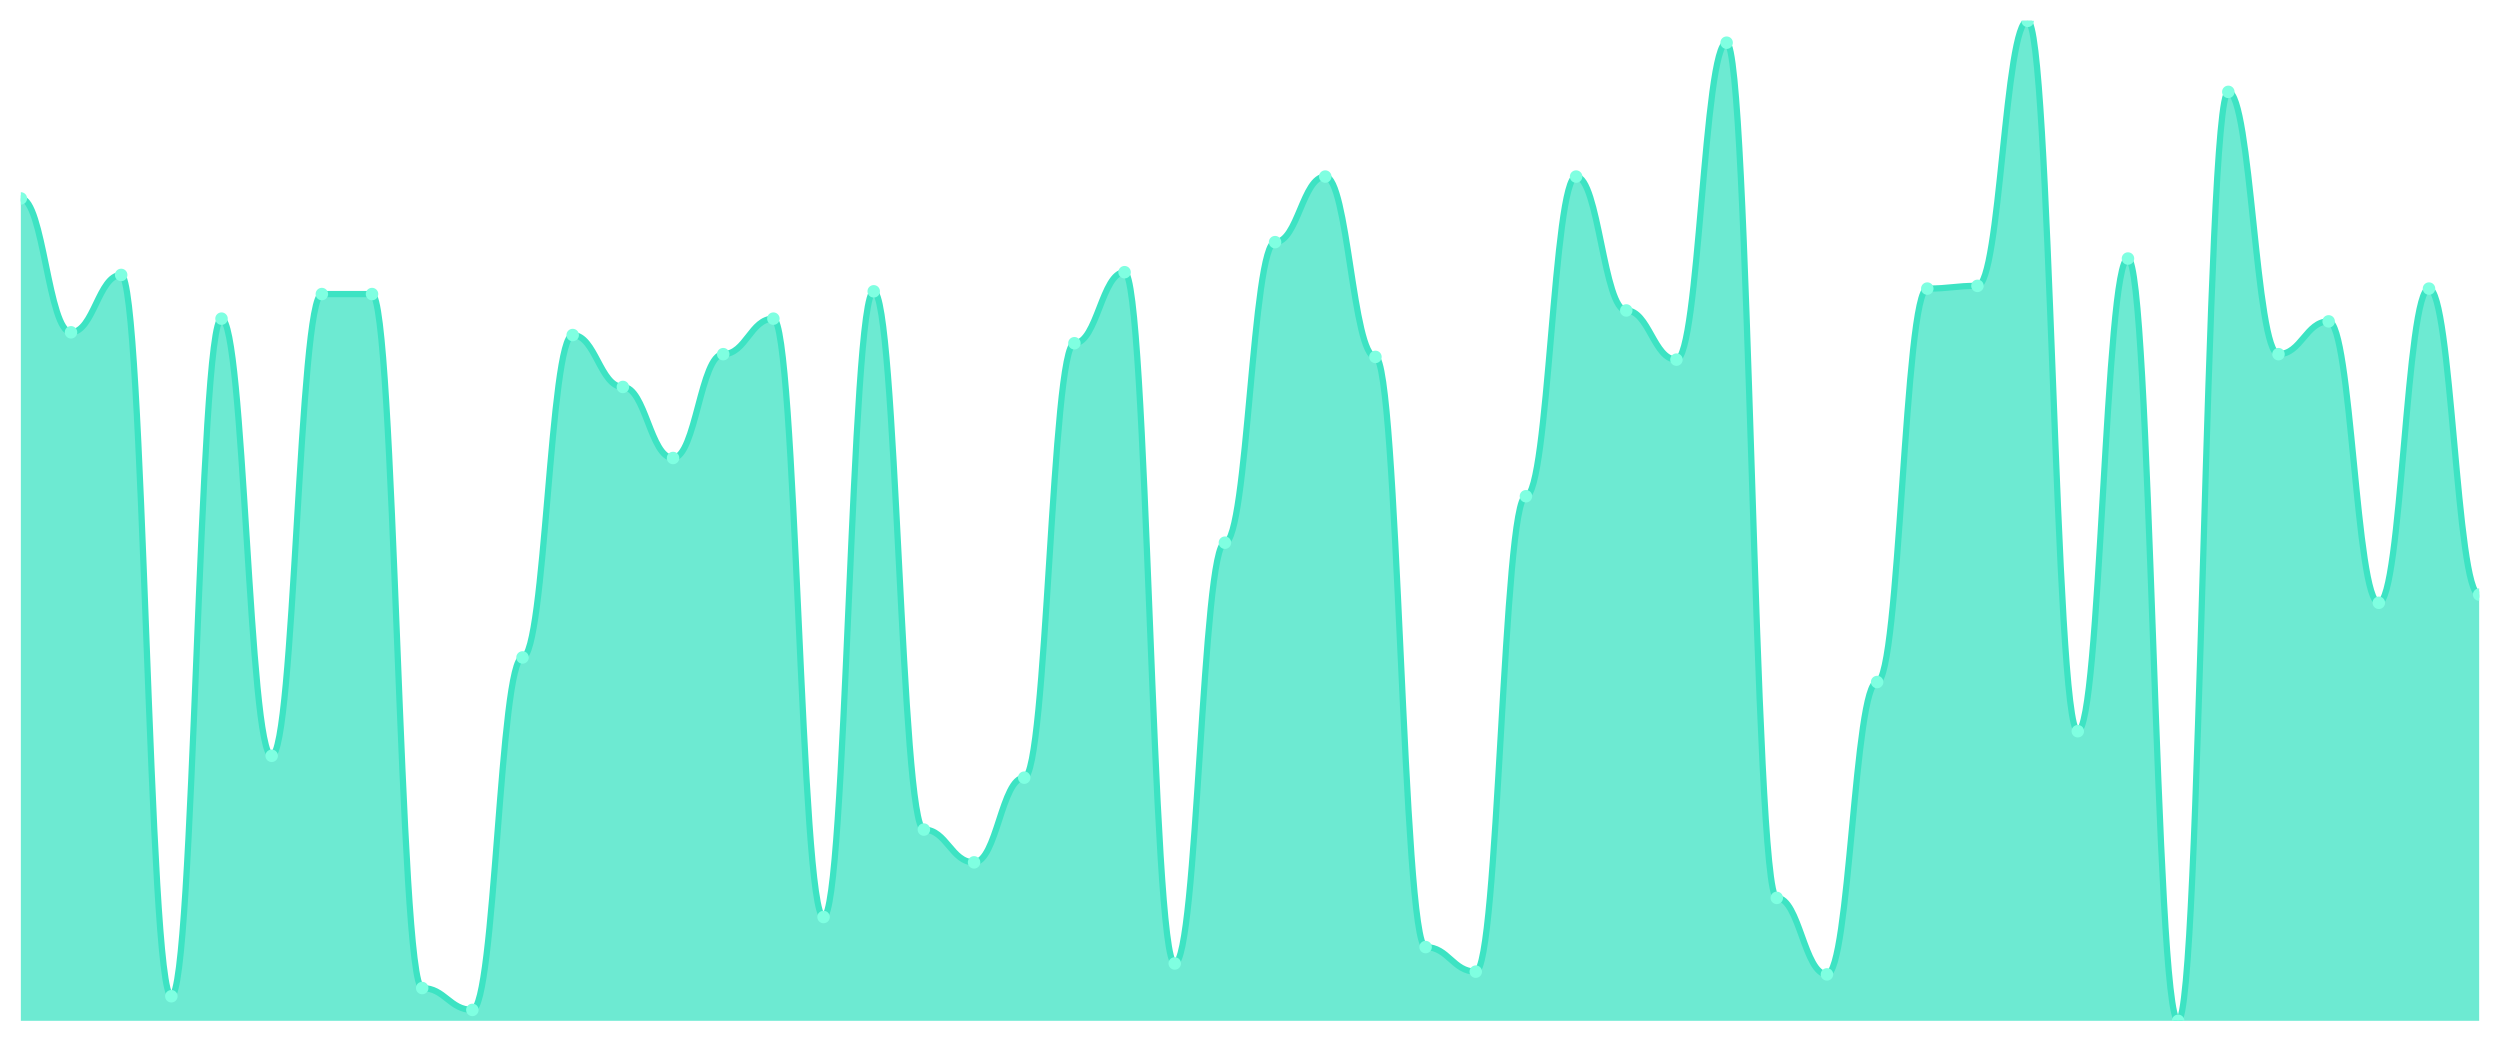
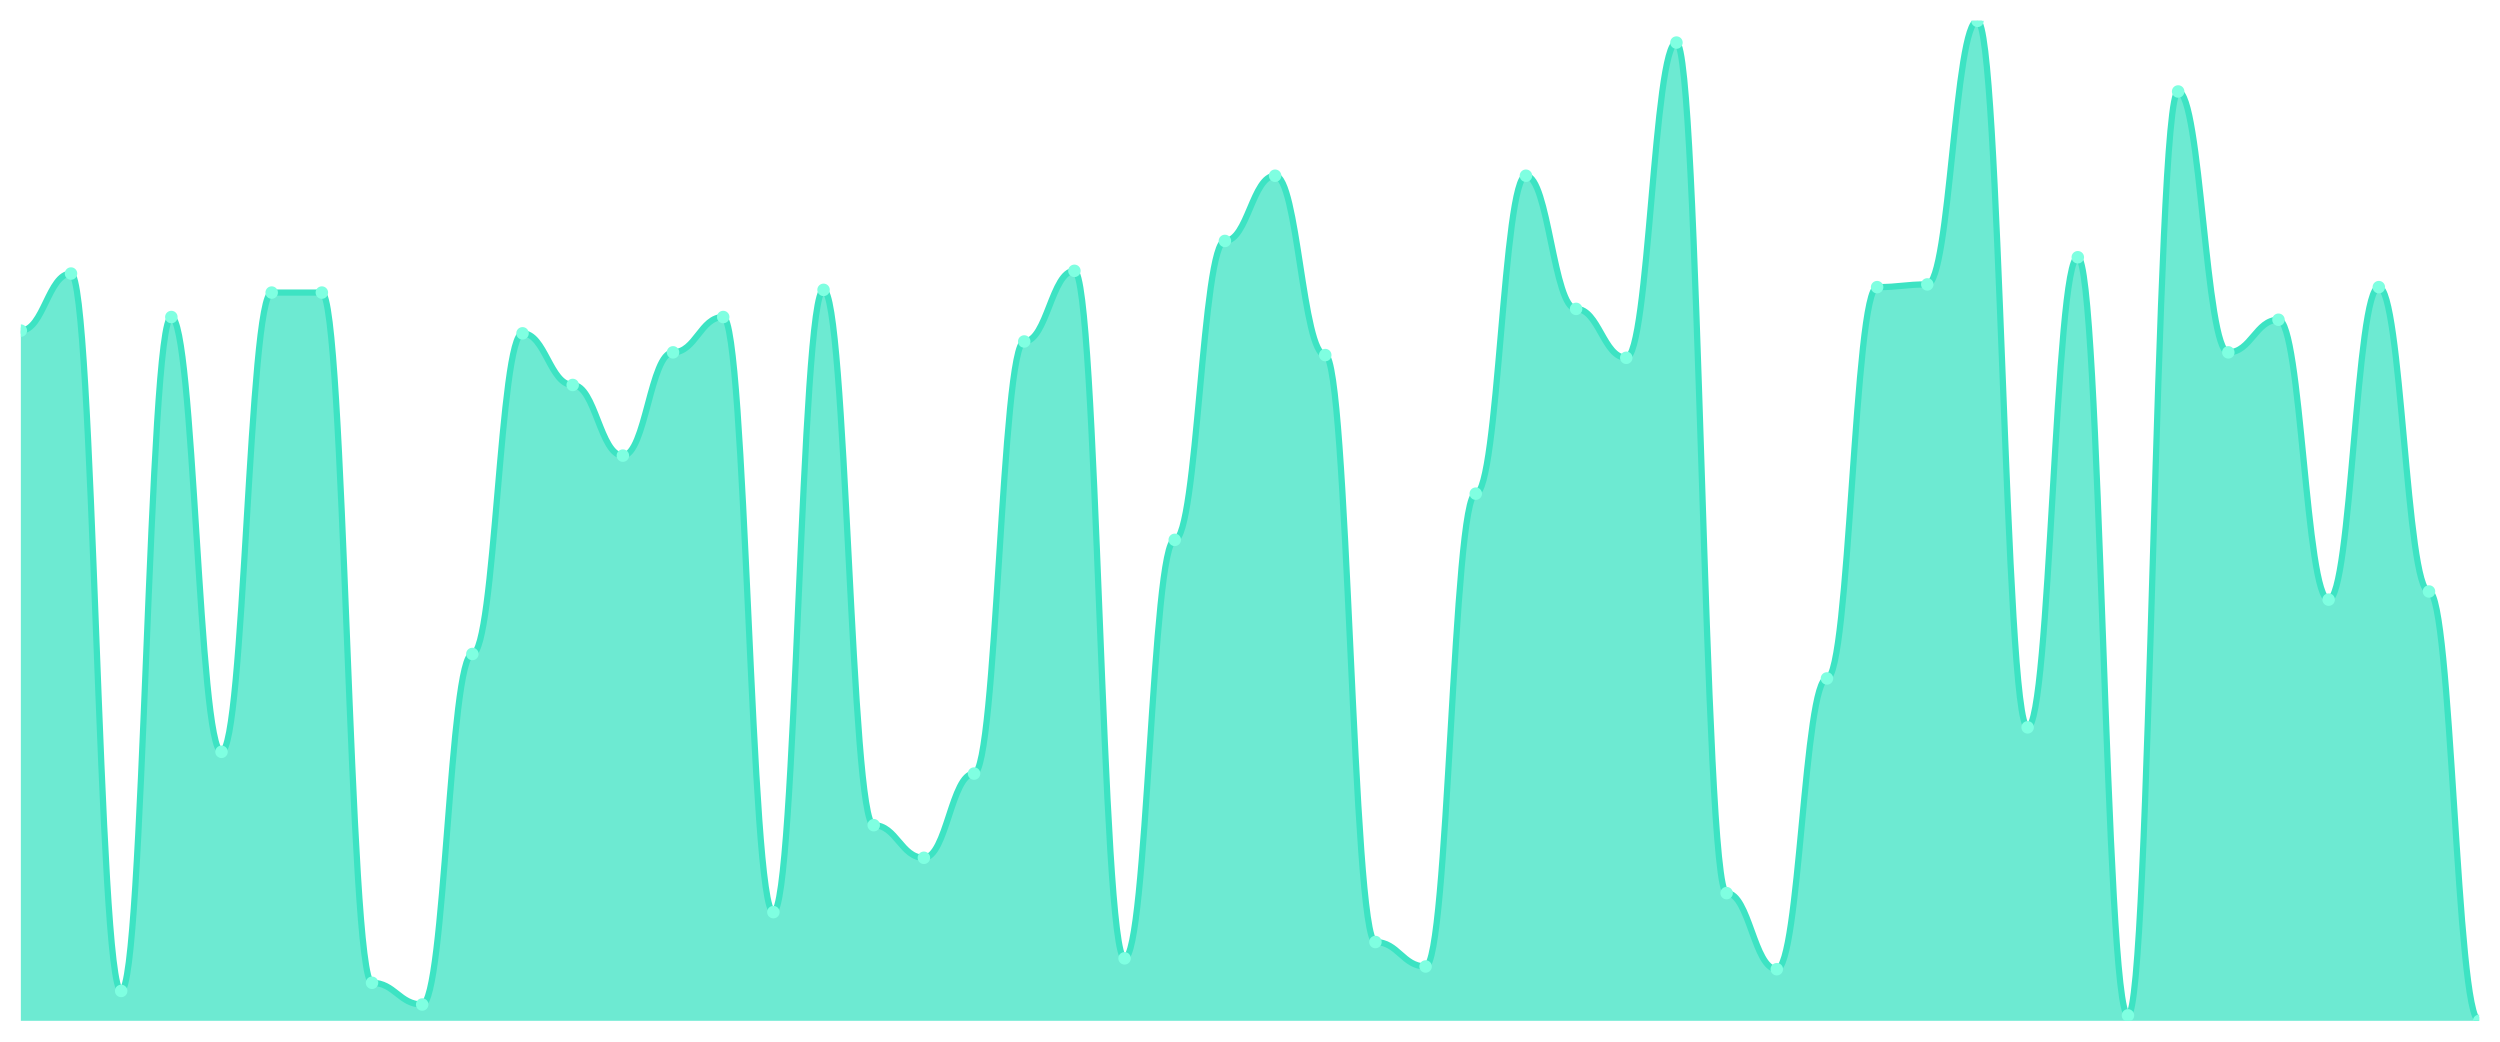
<svg xmlns="http://www.w3.org/2000/svg" viewBox="0 0 1200 500" width="1200" height="500">
  <defs>
    <clipPath id="c">
      <rect x="10" y="10" width="1180" height="480" />
    </clipPath>
  </defs>
  <rect width="1200" height="500" fill="none" />
  <g clip-path="url(#c)">
-     <path d="M 10,490 L 10,95.246 C 20.837,95.246 23.245,159.508 34.082,159.508 C 44.918,159.508 47.327,131.967 58.163,131.967 C 69,131.967 71.408,478.197 82.245,478.197 C 93.082,478.197 95.49,152.951 106.327,152.951 C 117.163,152.951 119.571,362.787 130.408,362.787 C 141.245,362.787 143.653,141.148 154.49,141.148 C 165.327,141.148 167.735,141.148 178.571,141.148 C 189.408,141.148 191.816,474.262 202.653,474.262 C 213.49,474.262 215.898,484.754 226.735,484.754 C 237.571,484.754 239.98,315.574 250.816,315.574 C 261.653,315.574 264.061,160.82 274.898,160.82 C 285.735,160.82 288.143,185.738 298.98,185.738 C 309.816,185.738 312.224,219.836 323.061,219.836 C 333.898,219.836 336.306,170 347.143,170 C 357.98,170 360.388,152.951 371.224,152.951 C 382.061,152.951 384.469,440.164 395.306,440.164 C 406.143,440.164 408.551,139.836 419.388,139.836 C 430.224,139.836 432.633,398.197 443.469,398.197 C 454.306,398.197 456.714,413.934 467.551,413.934 C 478.388,413.934 480.796,373.279 491.633,373.279 C 502.469,373.279 504.878,164.754 515.714,164.754 C 526.551,164.754 528.959,130.656 539.796,130.656 C 550.633,130.656 553.041,462.459 563.878,462.459 C 574.714,462.459 577.122,260.492 587.959,260.492 C 598.796,260.492 601.204,116.23 612.041,116.23 C 622.878,116.23 625.286,84.754 636.122,84.754 C 646.959,84.754 649.367,171.311 660.204,171.311 C 671.041,171.311 673.449,454.59 684.286,454.59 C 695.122,454.59 697.531,466.393 708.367,466.393 C 719.204,466.393 721.612,238.197 732.449,238.197 C 743.286,238.197 745.694,84.754 756.531,84.754 C 767.367,84.754 769.776,149.016 780.612,149.016 C 791.449,149.016 793.857,172.623 804.694,172.623 C 815.531,172.623 817.939,20.492 828.776,20.492 C 839.612,20.492 842.02,430.984 852.857,430.984 C 863.694,430.984 866.102,467.705 876.939,467.705 C 887.776,467.705 890.184,327.377 901.02,327.377 C 911.857,327.377 914.265,138.525 925.102,138.525 C 935.939,138.525 938.347,137.213 949.184,137.213 C 960.02,137.213 962.429,10 973.265,10 C 984.102,10 986.51,350.984 997.347,350.984 C 1008.184,350.984 1010.592,124.098 1021.429,124.098 C 1032.265,124.098 1034.673,490 1045.51,490 C 1056.347,490 1058.755,44.098 1069.592,44.098 C 1080.429,44.098 1082.837,170 1093.673,170 C 1104.51,170 1106.918,154.262 1117.755,154.262 C 1128.592,154.262 1131,289.344 1141.837,289.344 C 1152.673,289.344 1155.082,138.525 1165.918,138.525 C 1176.755,138.525 1179.163,285.41 1190,285.41 L 1190,490 Z" fill="rgba(61,227,195,0.75)" />
-     <path d="M 10,95.246 C 20.837,95.246 23.245,159.508 34.082,159.508 C 44.918,159.508 47.327,131.967 58.163,131.967 C 69,131.967 71.408,478.197 82.245,478.197 C 93.082,478.197 95.49,152.951 106.327,152.951 C 117.163,152.951 119.571,362.787 130.408,362.787 C 141.245,362.787 143.653,141.148 154.49,141.148 C 165.327,141.148 167.735,141.148 178.571,141.148 C 189.408,141.148 191.816,474.262 202.653,474.262 C 213.49,474.262 215.898,484.754 226.735,484.754 C 237.571,484.754 239.98,315.574 250.816,315.574 C 261.653,315.574 264.061,160.82 274.898,160.82 C 285.735,160.82 288.143,185.738 298.98,185.738 C 309.816,185.738 312.224,219.836 323.061,219.836 C 333.898,219.836 336.306,170 347.143,170 C 357.98,170 360.388,152.951 371.224,152.951 C 382.061,152.951 384.469,440.164 395.306,440.164 C 406.143,440.164 408.551,139.836 419.388,139.836 C 430.224,139.836 432.633,398.197 443.469,398.197 C 454.306,398.197 456.714,413.934 467.551,413.934 C 478.388,413.934 480.796,373.279 491.633,373.279 C 502.469,373.279 504.878,164.754 515.714,164.754 C 526.551,164.754 528.959,130.656 539.796,130.656 C 550.633,130.656 553.041,462.459 563.878,462.459 C 574.714,462.459 577.122,260.492 587.959,260.492 C 598.796,260.492 601.204,116.23 612.041,116.23 C 622.878,116.23 625.286,84.754 636.122,84.754 C 646.959,84.754 649.367,171.311 660.204,171.311 C 671.041,171.311 673.449,454.59 684.286,454.59 C 695.122,454.59 697.531,466.393 708.367,466.393 C 719.204,466.393 721.612,238.197 732.449,238.197 C 743.286,238.197 745.694,84.754 756.531,84.754 C 767.367,84.754 769.776,149.016 780.612,149.016 C 791.449,149.016 793.857,172.623 804.694,172.623 C 815.531,172.623 817.939,20.492 828.776,20.492 C 839.612,20.492 842.02,430.984 852.857,430.984 C 863.694,430.984 866.102,467.705 876.939,467.705 C 887.776,467.705 890.184,327.377 901.02,327.377 C 911.857,327.377 914.265,138.525 925.102,138.525 C 935.939,138.525 938.347,137.213 949.184,137.213 C 960.02,137.213 962.429,10 973.265,10 C 984.102,10 986.51,350.984 997.347,350.984 C 1008.184,350.984 1010.592,124.098 1021.429,124.098 C 1032.265,124.098 1034.673,490 1045.51,490 C 1056.347,490 1058.755,44.098 1069.592,44.098 C 1080.429,44.098 1082.837,170 1093.673,170 C 1104.51,170 1106.918,154.262 1117.755,154.262 C 1128.592,154.262 1131,289.344 1141.837,289.344 C 1152.673,289.344 1155.082,138.525 1165.918,138.525 C 1176.755,138.525 1179.163,285.41 1190,285.41" fill="none" stroke="#3de3c3" stroke-width="3" stroke-linecap="round" stroke-linejoin="round" />
-     <circle cx="10" cy="95.246" r="3" fill="#7fffe1" />
-     <circle cx="34.082" cy="159.508" r="3" fill="#7fffe1" />
-     <circle cx="58.163" cy="131.967" r="3" fill="#7fffe1" />
-     <circle cx="82.245" cy="478.197" r="3" fill="#7fffe1" />
-     <circle cx="106.327" cy="152.951" r="3" fill="#7fffe1" />
-     <circle cx="130.408" cy="362.787" r="3" fill="#7fffe1" />
-     <circle cx="154.49" cy="141.148" r="3" fill="#7fffe1" />
-     <circle cx="178.571" cy="141.148" r="3" fill="#7fffe1" />
-     <circle cx="202.653" cy="474.262" r="3" fill="#7fffe1" />
-     <circle cx="226.735" cy="484.754" r="3" fill="#7fffe1" />
-     <circle cx="250.816" cy="315.574" r="3" fill="#7fffe1" />
-     <circle cx="274.898" cy="160.82" r="3" fill="#7fffe1" />
-     <circle cx="298.98" cy="185.738" r="3" fill="#7fffe1" />
-     <circle cx="323.061" cy="219.836" r="3" fill="#7fffe1" />
-     <circle cx="347.143" cy="170" r="3" fill="#7fffe1" />
-     <circle cx="371.224" cy="152.951" r="3" fill="#7fffe1" />
-     <circle cx="395.306" cy="440.164" r="3" fill="#7fffe1" />
-     <circle cx="419.388" cy="139.836" r="3" fill="#7fffe1" />
-     <circle cx="443.469" cy="398.197" r="3" fill="#7fffe1" />
-     <circle cx="467.551" cy="413.934" r="3" fill="#7fffe1" />
-     <circle cx="491.633" cy="373.279" r="3" fill="#7fffe1" />
-     <circle cx="515.714" cy="164.754" r="3" fill="#7fffe1" />
-     <circle cx="539.796" cy="130.656" r="3" fill="#7fffe1" />
-     <circle cx="563.878" cy="462.459" r="3" fill="#7fffe1" />
-     <circle cx="587.959" cy="260.492" r="3" fill="#7fffe1" />
-     <circle cx="612.041" cy="116.23" r="3" fill="#7fffe1" />
-     <circle cx="636.122" cy="84.754" r="3" fill="#7fffe1" />
-     <circle cx="660.204" cy="171.311" r="3" fill="#7fffe1" />
-     <circle cx="684.286" cy="454.59" r="3" fill="#7fffe1" />
-     <circle cx="708.367" cy="466.393" r="3" fill="#7fffe1" />
-     <circle cx="732.449" cy="238.197" r="3" fill="#7fffe1" />
-     <circle cx="756.531" cy="84.754" r="3" fill="#7fffe1" />
-     <circle cx="780.612" cy="149.016" r="3" fill="#7fffe1" />
-     <circle cx="804.694" cy="172.623" r="3" fill="#7fffe1" />
-     <circle cx="828.776" cy="20.492" r="3" fill="#7fffe1" />
-     <circle cx="852.857" cy="430.984" r="3" fill="#7fffe1" />
-     <circle cx="876.939" cy="467.705" r="3" fill="#7fffe1" />
-     <circle cx="901.02" cy="327.377" r="3" fill="#7fffe1" />
-     <circle cx="925.102" cy="138.525" r="3" fill="#7fffe1" />
-     <circle cx="949.184" cy="137.213" r="3" fill="#7fffe1" />
-     <circle cx="973.265" cy="10" r="3" fill="#7fffe1" />
-     <circle cx="997.347" cy="350.984" r="3" fill="#7fffe1" />
-     <circle cx="1021.429" cy="124.098" r="3" fill="#7fffe1" />
-     <circle cx="1045.51" cy="490" r="3" fill="#7fffe1" />
-     <circle cx="1069.592" cy="44.098" r="3" fill="#7fffe1" />
-     <circle cx="1093.673" cy="170" r="3" fill="#7fffe1" />
-     <circle cx="1117.755" cy="154.262" r="3" fill="#7fffe1" />
-     <circle cx="1141.837" cy="289.344" r="3" fill="#7fffe1" />
-     <circle cx="1165.918" cy="138.525" r="3" fill="#7fffe1" />
-     <circle cx="1190" cy="285.41" r="3" fill="#7fffe1" />
+     <path d="M 10,490 L 10,158.696 C 20.837,158.696 23.245,131.304 34.082,131.304 C 44.918,131.304 47.327,475.652 58.163,475.652 C 69,475.652 71.408,152.174 82.245,152.174 C 93.082,152.174 95.49,360.87 106.327,360.87 C 117.163,360.87 119.571,140.435 130.408,140.435 C 141.245,140.435 143.653,140.435 154.49,140.435 C 165.327,140.435 167.735,471.739 178.571,471.739 C 189.408,471.739 191.816,482.174 202.653,482.174 C 213.49,482.174 215.898,313.913 226.735,313.913 C 237.571,313.913 239.98,160 250.816,160 C 261.653,160 264.061,184.783 274.898,184.783 C 285.735,184.783 288.143,218.696 298.98,218.696 C 309.816,218.696 312.224,169.13 323.061,169.13 C 333.898,169.13 336.306,152.174 347.143,152.174 C 357.98,152.174 360.388,437.826 371.224,437.826 C 382.061,437.826 384.469,139.13 395.306,139.13 C 406.143,139.13 408.551,396.087 419.388,396.087 C 430.224,396.087 432.633,411.739 443.469,411.739 C 454.306,411.739 456.714,371.304 467.551,371.304 C 478.388,371.304 480.796,163.913 491.633,163.913 C 502.469,163.913 504.878,130 515.714,130 C 526.551,130 528.959,460 539.796,460 C 550.633,460 553.041,259.13 563.878,259.13 C 574.714,259.13 577.122,115.652 587.959,115.652 C 598.796,115.652 601.204,84.348 612.041,84.348 C 622.878,84.348 625.286,170.435 636.122,170.435 C 646.959,170.435 649.367,452.174 660.204,452.174 C 671.041,452.174 673.449,463.913 684.286,463.913 C 695.122,463.913 697.531,236.957 708.367,236.957 C 719.204,236.957 721.612,84.348 732.449,84.348 C 743.286,84.348 745.694,148.261 756.531,148.261 C 767.367,148.261 769.776,171.739 780.612,171.739 C 791.449,171.739 793.857,20.435 804.694,20.435 C 815.531,20.435 817.939,428.696 828.776,428.696 C 839.612,428.696 842.02,465.217 852.857,465.217 C 863.694,465.217 866.102,325.652 876.939,325.652 C 887.776,325.652 890.184,137.826 901.02,137.826 C 911.857,137.826 914.265,136.522 925.102,136.522 C 935.939,136.522 938.347,10 949.184,10 C 960.02,10 962.429,349.13 973.265,349.13 C 984.102,349.13 986.51,123.478 997.347,123.478 C 1008.184,123.478 1010.592,487.391 1021.429,487.391 C 1032.265,487.391 1034.673,43.913 1045.51,43.913 C 1056.347,43.913 1058.755,169.13 1069.592,169.13 C 1080.429,169.13 1082.837,153.478 1093.673,153.478 C 1104.51,153.478 1106.918,287.826 1117.755,287.826 C 1128.592,287.826 1131,137.826 1141.837,137.826 C 1152.673,137.826 1155.082,283.913 1165.918,283.913 C 1176.755,283.913 1179.163,490 1190,490 L 1190,490 Z" fill="rgba(61,227,195,0.75)" />
+     <path d="M 10,158.696 C 20.837,158.696 23.245,131.304 34.082,131.304 C 44.918,131.304 47.327,475.652 58.163,475.652 C 69,475.652 71.408,152.174 82.245,152.174 C 93.082,152.174 95.49,360.87 106.327,360.87 C 117.163,360.87 119.571,140.435 130.408,140.435 C 141.245,140.435 143.653,140.435 154.49,140.435 C 165.327,140.435 167.735,471.739 178.571,471.739 C 189.408,471.739 191.816,482.174 202.653,482.174 C 213.49,482.174 215.898,313.913 226.735,313.913 C 237.571,313.913 239.98,160 250.816,160 C 261.653,160 264.061,184.783 274.898,184.783 C 285.735,184.783 288.143,218.696 298.98,218.696 C 309.816,218.696 312.224,169.13 323.061,169.13 C 333.898,169.13 336.306,152.174 347.143,152.174 C 357.98,152.174 360.388,437.826 371.224,437.826 C 382.061,437.826 384.469,139.13 395.306,139.13 C 406.143,139.13 408.551,396.087 419.388,396.087 C 430.224,396.087 432.633,411.739 443.469,411.739 C 454.306,411.739 456.714,371.304 467.551,371.304 C 478.388,371.304 480.796,163.913 491.633,163.913 C 502.469,163.913 504.878,130 515.714,130 C 526.551,130 528.959,460 539.796,460 C 550.633,460 553.041,259.13 563.878,259.13 C 574.714,259.13 577.122,115.652 587.959,115.652 C 598.796,115.652 601.204,84.348 612.041,84.348 C 622.878,84.348 625.286,170.435 636.122,170.435 C 646.959,170.435 649.367,452.174 660.204,452.174 C 671.041,452.174 673.449,463.913 684.286,463.913 C 695.122,463.913 697.531,236.957 708.367,236.957 C 719.204,236.957 721.612,84.348 732.449,84.348 C 743.286,84.348 745.694,148.261 756.531,148.261 C 767.367,148.261 769.776,171.739 780.612,171.739 C 791.449,171.739 793.857,20.435 804.694,20.435 C 815.531,20.435 817.939,428.696 828.776,428.696 C 839.612,428.696 842.02,465.217 852.857,465.217 C 863.694,465.217 866.102,325.652 876.939,325.652 C 887.776,325.652 890.184,137.826 901.02,137.826 C 911.857,137.826 914.265,136.522 925.102,136.522 C 935.939,136.522 938.347,10 949.184,10 C 960.02,10 962.429,349.13 973.265,349.13 C 984.102,349.13 986.51,123.478 997.347,123.478 C 1008.184,123.478 1010.592,487.391 1021.429,487.391 C 1032.265,487.391 1034.673,43.913 1045.51,43.913 C 1056.347,43.913 1058.755,169.13 1069.592,169.13 C 1080.429,169.13 1082.837,153.478 1093.673,153.478 C 1104.51,153.478 1106.918,287.826 1117.755,287.826 C 1128.592,287.826 1131,137.826 1141.837,137.826 C 1152.673,137.826 1155.082,283.913 1165.918,283.913 C 1176.755,283.913 1179.163,490 1190,490" fill="none" stroke="#3de3c3" stroke-width="3" stroke-linecap="round" stroke-linejoin="round" />
+     <circle cx="10" cy="158.696" r="3" fill="#7fffe1" />
+     <circle cx="34.082" cy="131.304" r="3" fill="#7fffe1" />
+     <circle cx="58.163" cy="475.652" r="3" fill="#7fffe1" />
+     <circle cx="82.245" cy="152.174" r="3" fill="#7fffe1" />
+     <circle cx="106.327" cy="360.87" r="3" fill="#7fffe1" />
+     <circle cx="130.408" cy="140.435" r="3" fill="#7fffe1" />
+     <circle cx="154.49" cy="140.435" r="3" fill="#7fffe1" />
+     <circle cx="178.571" cy="471.739" r="3" fill="#7fffe1" />
+     <circle cx="202.653" cy="482.174" r="3" fill="#7fffe1" />
+     <circle cx="226.735" cy="313.913" r="3" fill="#7fffe1" />
+     <circle cx="250.816" cy="160" r="3" fill="#7fffe1" />
+     <circle cx="274.898" cy="184.783" r="3" fill="#7fffe1" />
+     <circle cx="298.98" cy="218.696" r="3" fill="#7fffe1" />
+     <circle cx="323.061" cy="169.13" r="3" fill="#7fffe1" />
+     <circle cx="347.143" cy="152.174" r="3" fill="#7fffe1" />
+     <circle cx="371.224" cy="437.826" r="3" fill="#7fffe1" />
+     <circle cx="395.306" cy="139.13" r="3" fill="#7fffe1" />
+     <circle cx="419.388" cy="396.087" r="3" fill="#7fffe1" />
+     <circle cx="443.469" cy="411.739" r="3" fill="#7fffe1" />
+     <circle cx="467.551" cy="371.304" r="3" fill="#7fffe1" />
+     <circle cx="491.633" cy="163.913" r="3" fill="#7fffe1" />
+     <circle cx="515.714" cy="130" r="3" fill="#7fffe1" />
+     <circle cx="539.796" cy="460" r="3" fill="#7fffe1" />
+     <circle cx="563.878" cy="259.13" r="3" fill="#7fffe1" />
+     <circle cx="587.959" cy="115.652" r="3" fill="#7fffe1" />
+     <circle cx="612.041" cy="84.348" r="3" fill="#7fffe1" />
+     <circle cx="636.122" cy="170.435" r="3" fill="#7fffe1" />
+     <circle cx="660.204" cy="452.174" r="3" fill="#7fffe1" />
+     <circle cx="684.286" cy="463.913" r="3" fill="#7fffe1" />
+     <circle cx="708.367" cy="236.957" r="3" fill="#7fffe1" />
+     <circle cx="732.449" cy="84.348" r="3" fill="#7fffe1" />
+     <circle cx="756.531" cy="148.261" r="3" fill="#7fffe1" />
+     <circle cx="780.612" cy="171.739" r="3" fill="#7fffe1" />
+     <circle cx="804.694" cy="20.435" r="3" fill="#7fffe1" />
+     <circle cx="828.776" cy="428.696" r="3" fill="#7fffe1" />
+     <circle cx="852.857" cy="465.217" r="3" fill="#7fffe1" />
+     <circle cx="876.939" cy="325.652" r="3" fill="#7fffe1" />
+     <circle cx="901.02" cy="137.826" r="3" fill="#7fffe1" />
+     <circle cx="925.102" cy="136.522" r="3" fill="#7fffe1" />
+     <circle cx="949.184" cy="10" r="3" fill="#7fffe1" />
+     <circle cx="973.265" cy="349.13" r="3" fill="#7fffe1" />
+     <circle cx="997.347" cy="123.478" r="3" fill="#7fffe1" />
+     <circle cx="1021.429" cy="487.391" r="3" fill="#7fffe1" />
+     <circle cx="1045.51" cy="43.913" r="3" fill="#7fffe1" />
+     <circle cx="1069.592" cy="169.13" r="3" fill="#7fffe1" />
+     <circle cx="1093.673" cy="153.478" r="3" fill="#7fffe1" />
+     <circle cx="1117.755" cy="287.826" r="3" fill="#7fffe1" />
+     <circle cx="1141.837" cy="137.826" r="3" fill="#7fffe1" />
+     <circle cx="1165.918" cy="283.913" r="3" fill="#7fffe1" />
+     <circle cx="1190" cy="490" r="3" fill="#7fffe1" />
  </g>
</svg>
